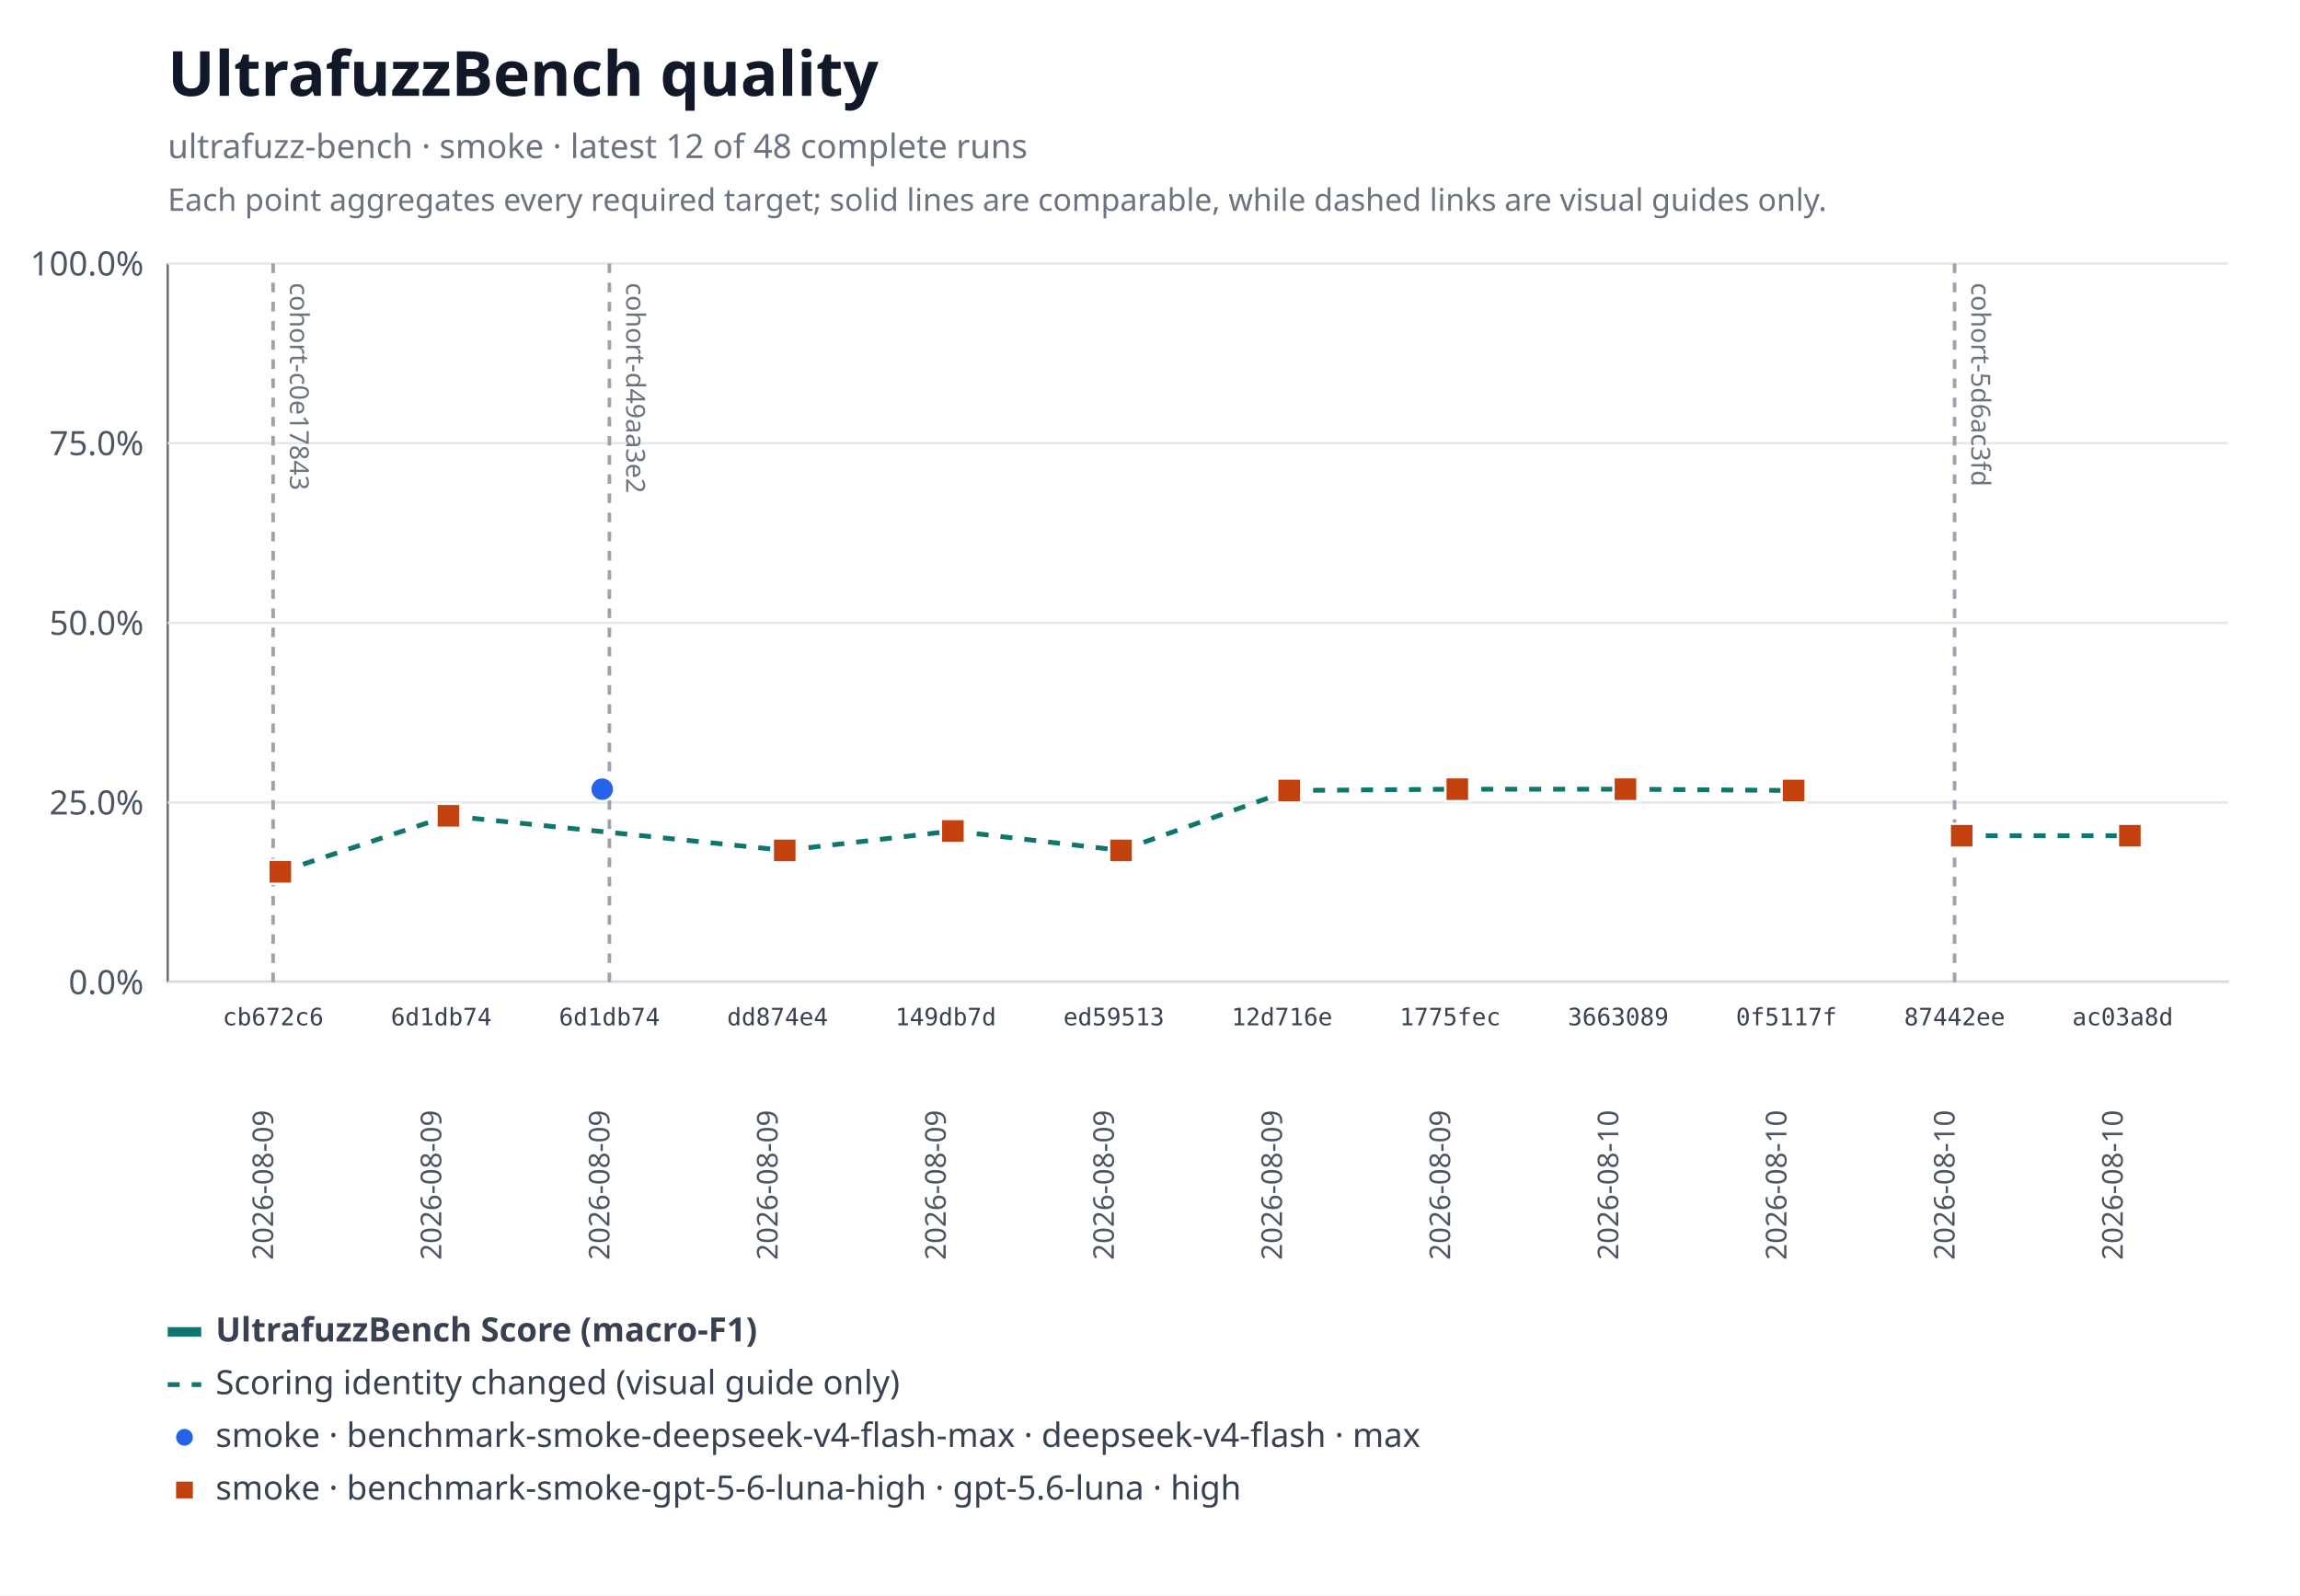
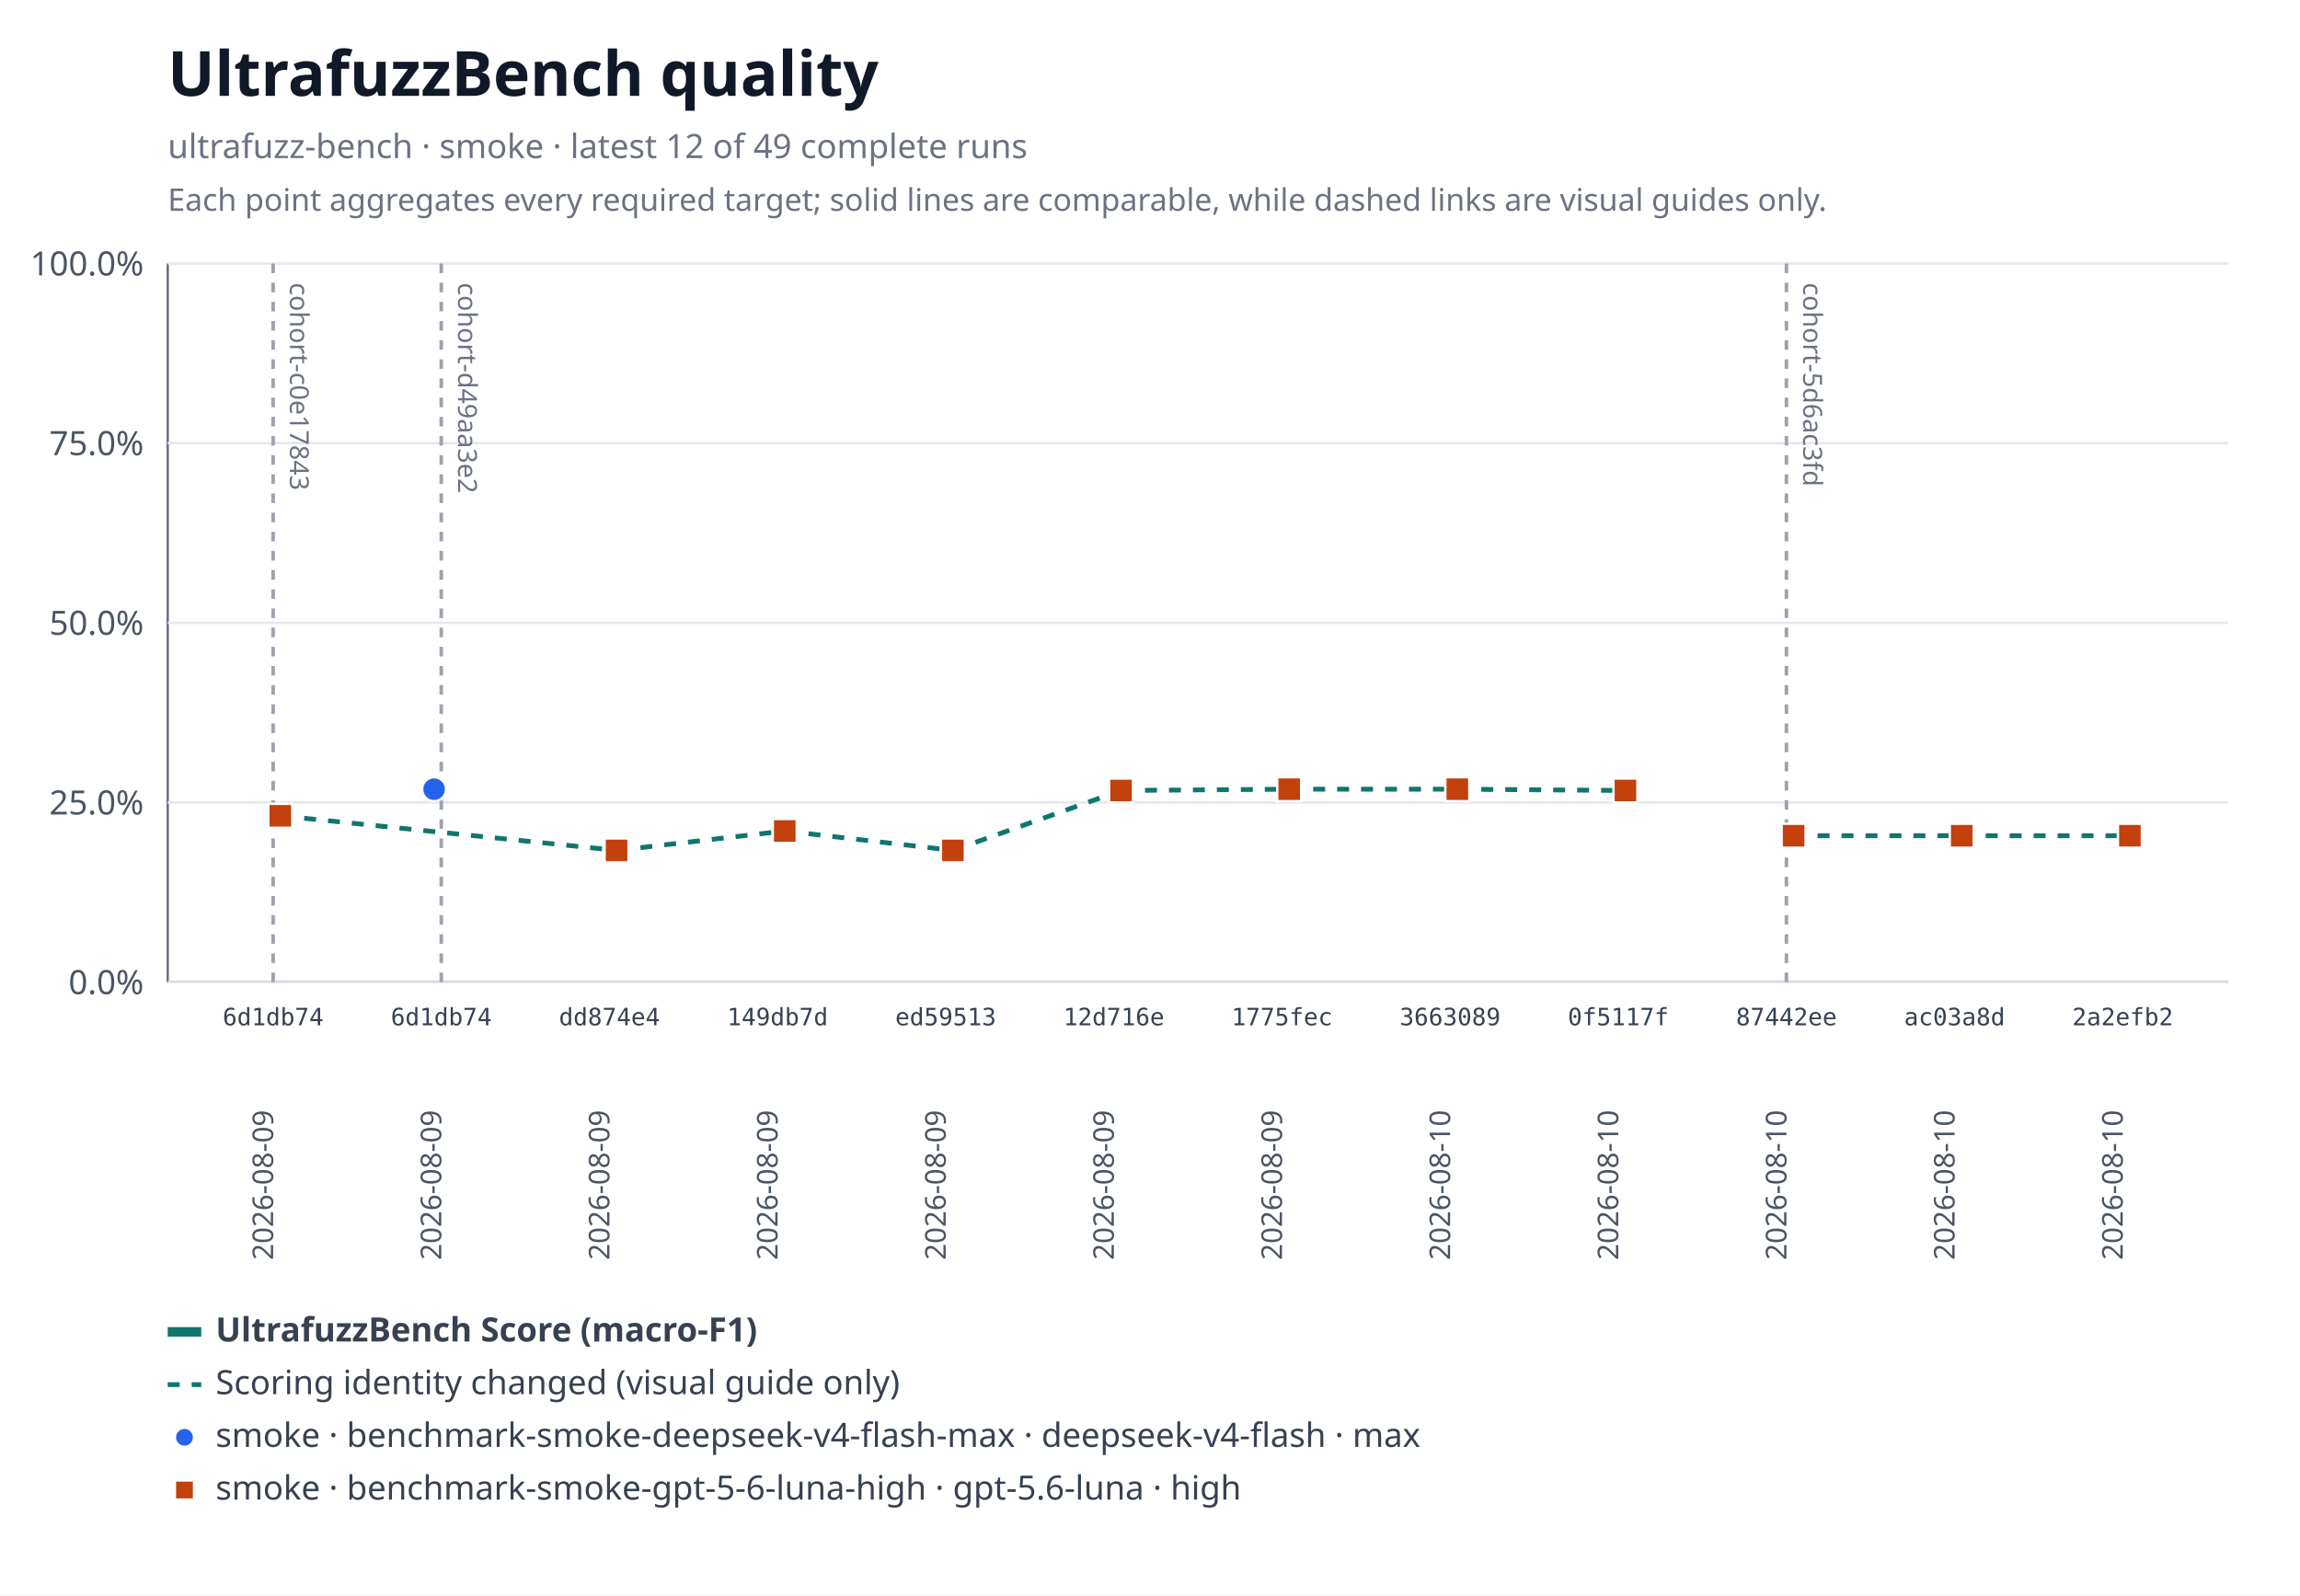
<svg xmlns="http://www.w3.org/2000/svg" xmlns:xlink="http://www.w3.org/1999/xlink" width="960" height="666" viewBox="0 0 960 666" role="img" aria-labelledby="title desc">
  <rect width="960" height="666" fill="#ffffff" />
  <text x="70" y="40" font-family="system-ui, sans-serif" font-size="26" font-weight="600" fill="#111827">UltrafuzzBench quality</text>
-   <text x="70" y="66" font-family="system-ui, sans-serif" font-size="14" fill="#6b7280">ultrafuzz-bench · smoke · latest 12 of 48 complete runs</text>
+   <text x="70" y="66" font-family="system-ui, sans-serif" font-size="14" fill="#6b7280">ultrafuzz-bench · smoke · latest 12 of 49 complete runs</text>
  <text x="70" y="88" font-family="system-ui, sans-serif" font-size="13" fill="#6b7280">Each point aggregates every required target; solid lines are comparable, while dashed links are visual guides only.</text>
  <line x1="70" y1="110" x2="70" y2="410" stroke="#6b7280" />
  <line x1="70" y1="410" x2="930" y2="410" stroke="#6b7280" />
  <line x1="70" y1="410" x2="930" y2="410" stroke="#e5e7eb" />
  <text x="60" y="415" text-anchor="end" font-family="system-ui, sans-serif" font-size="14" fill="#4b5563">0.0%</text>
  <line x1="70" y1="335" x2="930" y2="335" stroke="#e5e7eb" />
  <text x="60" y="340" text-anchor="end" font-family="system-ui, sans-serif" font-size="14" fill="#4b5563">25.0%</text>
  <line x1="70" y1="260" x2="930" y2="260" stroke="#e5e7eb" />
  <text x="60" y="265" text-anchor="end" font-family="system-ui, sans-serif" font-size="14" fill="#4b5563">50.0%</text>
  <line x1="70" y1="185" x2="930" y2="185" stroke="#e5e7eb" />
  <text x="60" y="190" text-anchor="end" font-family="system-ui, sans-serif" font-size="14" fill="#4b5563">75.0%</text>
  <line x1="70" y1="110" x2="930" y2="110" stroke="#e5e7eb" />
  <text x="60" y="115" text-anchor="end" font-family="system-ui, sans-serif" font-size="14" fill="#4b5563">100.0%</text>
  <g data-lineage-marker="cohort-c0e17843">
    <line x1="114" y1="110" x2="114" y2="410" stroke="#9ca3af" stroke-width="1.5" stroke-dasharray="4 4" />
    <text transform="translate(121,118) rotate(90)" text-anchor="start" font-family="system-ui, sans-serif" font-size="11" fill="#6b7280">cohort-c0e17843</text>
  </g>
  <g data-lineage-marker="cohort-d49aa3e2">
-     <line x1="254.36" y1="110" x2="254.36" y2="410" stroke="#9ca3af" stroke-width="1.5" stroke-dasharray="4 4" />
-     <text transform="translate(261.36,118) rotate(90)" text-anchor="start" font-family="system-ui, sans-serif" font-size="11" fill="#6b7280">cohort-d49aa3e2</text>
+     <line x1="184.18" y1="110" x2="184.18" y2="410" stroke="#9ca3af" stroke-width="1.5" stroke-dasharray="4 4" />
+     <text transform="translate(191.18,118) rotate(90)" text-anchor="start" font-family="system-ui, sans-serif" font-size="11" fill="#6b7280">cohort-d49aa3e2</text>
  </g>
  <g data-lineage-marker="cohort-5d6ac3fd">
-     <line x1="815.82" y1="110" x2="815.82" y2="410" stroke="#9ca3af" stroke-width="1.5" stroke-dasharray="4 4" />
-     <text transform="translate(822.82,118) rotate(90)" text-anchor="start" font-family="system-ui, sans-serif" font-size="11" fill="#6b7280">cohort-5d6ac3fd</text>
+     <line x1="745.64" y1="110" x2="745.64" y2="410" stroke="#9ca3af" stroke-width="1.5" stroke-dasharray="4 4" />
+     <text transform="translate(752.64,118) rotate(90)" text-anchor="start" font-family="system-ui, sans-serif" font-size="11" fill="#6b7280">cohort-5d6ac3fd</text>
  </g>
  <a href="https://github.com/monad-developers/ultrafuzz/commit/6d1db74df734ad9503069c86c6eea51eff51d569" xlink:href="https://github.com/monad-developers/ultrafuzz/commit/6d1db74df734ad9503069c86c6eea51eff51d569">
-     <circle data-metric="f1" data-profile="benchmark-smoke-deepseek-v4-flash-max" fill="#2563eb" stroke="#ffffff" stroke-width="1" cx="251.36" cy="329.44" r="5" />
+     <circle data-metric="f1" data-profile="benchmark-smoke-deepseek-v4-flash-max" fill="#2563eb" stroke="#ffffff" stroke-width="1" cx="181.18" cy="329.44" r="5" />
  </a>
-   <line data-metric="f1" data-profile="benchmark-smoke-gpt-5-6-luna-high" data-continuity="scoring-change" x1="117" y1="363.94" x2="187.18" y2="340.55" stroke="#0f766e" stroke-width="2" stroke-dasharray="5 5" />
-   <line data-metric="f1" data-profile="benchmark-smoke-gpt-5-6-luna-high" data-continuity="scoring-change" x1="187.18" y1="340.55" x2="327.55" y2="354.99" stroke="#0f766e" stroke-width="2" stroke-dasharray="5 5" />
-   <line data-metric="f1" data-profile="benchmark-smoke-gpt-5-6-luna-high" data-continuity="scoring-change" x1="327.55" y1="354.99" x2="397.73" y2="346.89" stroke="#0f766e" stroke-width="2" stroke-dasharray="5 5" />
-   <line data-metric="f1" data-profile="benchmark-smoke-gpt-5-6-luna-high" data-continuity="scoring-change" x1="397.73" y1="346.89" x2="467.91" y2="354.99" stroke="#0f766e" stroke-width="2" stroke-dasharray="5 5" />
-   <line data-metric="f1" data-profile="benchmark-smoke-gpt-5-6-luna-high" data-continuity="scoring-change" x1="467.91" y1="354.99" x2="538.09" y2="329.98" stroke="#0f766e" stroke-width="2" stroke-dasharray="5 5" />
-   <line data-metric="f1" data-profile="benchmark-smoke-gpt-5-6-luna-high" data-continuity="scoring-change" x1="538.09" y1="329.98" x2="608.27" y2="329.44" stroke="#0f766e" stroke-width="2" stroke-dasharray="5 5" />
-   <line data-metric="f1" data-profile="benchmark-smoke-gpt-5-6-luna-high" data-continuity="scoring-change" x1="608.27" y1="329.44" x2="678.45" y2="329.44" stroke="#0f766e" stroke-width="2" stroke-dasharray="5 5" />
-   <line data-metric="f1" data-profile="benchmark-smoke-gpt-5-6-luna-high" data-continuity="scoring-change" x1="678.45" y1="329.44" x2="748.64" y2="329.98" stroke="#0f766e" stroke-width="2" stroke-dasharray="5 5" />
+   <line data-metric="f1" data-profile="benchmark-smoke-gpt-5-6-luna-high" data-continuity="scoring-change" x1="117" y1="340.55" x2="257.36" y2="354.99" stroke="#0f766e" stroke-width="2" stroke-dasharray="5 5" />
+   <line data-metric="f1" data-profile="benchmark-smoke-gpt-5-6-luna-high" data-continuity="scoring-change" x1="257.36" y1="354.99" x2="327.55" y2="346.89" stroke="#0f766e" stroke-width="2" stroke-dasharray="5 5" />
+   <line data-metric="f1" data-profile="benchmark-smoke-gpt-5-6-luna-high" data-continuity="scoring-change" x1="327.55" y1="346.89" x2="397.73" y2="354.99" stroke="#0f766e" stroke-width="2" stroke-dasharray="5 5" />
+   <line data-metric="f1" data-profile="benchmark-smoke-gpt-5-6-luna-high" data-continuity="scoring-change" x1="397.73" y1="354.99" x2="467.91" y2="329.98" stroke="#0f766e" stroke-width="2" stroke-dasharray="5 5" />
+   <line data-metric="f1" data-profile="benchmark-smoke-gpt-5-6-luna-high" data-continuity="scoring-change" x1="467.91" y1="329.98" x2="538.09" y2="329.44" stroke="#0f766e" stroke-width="2" stroke-dasharray="5 5" />
+   <line data-metric="f1" data-profile="benchmark-smoke-gpt-5-6-luna-high" data-continuity="scoring-change" x1="538.09" y1="329.44" x2="608.27" y2="329.44" stroke="#0f766e" stroke-width="2" stroke-dasharray="5 5" />
+   <line data-metric="f1" data-profile="benchmark-smoke-gpt-5-6-luna-high" data-continuity="scoring-change" x1="608.27" y1="329.44" x2="678.45" y2="329.98" stroke="#0f766e" stroke-width="2" stroke-dasharray="5 5" />
+   <line data-metric="f1" data-profile="benchmark-smoke-gpt-5-6-luna-high" data-continuity="scoring-change" x1="748.64" y1="348.87" x2="818.82" y2="348.87" stroke="#0f766e" stroke-width="2" stroke-dasharray="5 5" />
  <line data-metric="f1" data-profile="benchmark-smoke-gpt-5-6-luna-high" data-continuity="scoring-change" x1="818.82" y1="348.87" x2="889" y2="348.87" stroke="#0f766e" stroke-width="2" stroke-dasharray="5 5" />
-   <a href="https://github.com/monad-developers/ultrafuzz/commit/cb672c67bbe1255a0c96dc2e89653e7422f2246b" xlink:href="https://github.com/monad-developers/ultrafuzz/commit/cb672c67bbe1255a0c96dc2e89653e7422f2246b">
-     <rect data-metric="f1" data-profile="benchmark-smoke-gpt-5-6-luna-high" fill="#c2410c" stroke="#ffffff" stroke-width="1" x="112" y="358.94" width="10" height="10" />
-   </a>
  <a href="https://github.com/monad-developers/ultrafuzz/commit/6d1db74df734ad9503069c86c6eea51eff51d569" xlink:href="https://github.com/monad-developers/ultrafuzz/commit/6d1db74df734ad9503069c86c6eea51eff51d569">
-     <rect data-metric="f1" data-profile="benchmark-smoke-gpt-5-6-luna-high" fill="#c2410c" stroke="#ffffff" stroke-width="1" x="182.18" y="335.55" width="10" height="10" />
+     <rect data-metric="f1" data-profile="benchmark-smoke-gpt-5-6-luna-high" fill="#c2410c" stroke="#ffffff" stroke-width="1" x="112" y="335.55" width="10" height="10" />
  </a>
  <a href="https://github.com/monad-developers/ultrafuzz/commit/dd874e457a279f9d3bb294c5dd34ce2c3bf920af" xlink:href="https://github.com/monad-developers/ultrafuzz/commit/dd874e457a279f9d3bb294c5dd34ce2c3bf920af">
-     <rect data-metric="f1" data-profile="benchmark-smoke-gpt-5-6-luna-high" fill="#c2410c" stroke="#ffffff" stroke-width="1" x="322.55" y="349.99" width="10" height="10" />
+     <rect data-metric="f1" data-profile="benchmark-smoke-gpt-5-6-luna-high" fill="#c2410c" stroke="#ffffff" stroke-width="1" x="252.36" y="349.99" width="10" height="10" />
  </a>
  <a href="https://github.com/monad-developers/ultrafuzz/commit/149db7d63ea95fb2114497205493891b66f9acf2" xlink:href="https://github.com/monad-developers/ultrafuzz/commit/149db7d63ea95fb2114497205493891b66f9acf2">
-     <rect data-metric="f1" data-profile="benchmark-smoke-gpt-5-6-luna-high" fill="#c2410c" stroke="#ffffff" stroke-width="1" x="392.73" y="341.89" width="10" height="10" />
+     <rect data-metric="f1" data-profile="benchmark-smoke-gpt-5-6-luna-high" fill="#c2410c" stroke="#ffffff" stroke-width="1" x="322.55" y="341.89" width="10" height="10" />
  </a>
  <a href="https://github.com/monad-developers/ultrafuzz/commit/ed5951333d778534fe65718aa660831062f74594" xlink:href="https://github.com/monad-developers/ultrafuzz/commit/ed5951333d778534fe65718aa660831062f74594">
-     <rect data-metric="f1" data-profile="benchmark-smoke-gpt-5-6-luna-high" fill="#c2410c" stroke="#ffffff" stroke-width="1" x="462.91" y="349.99" width="10" height="10" />
+     <rect data-metric="f1" data-profile="benchmark-smoke-gpt-5-6-luna-high" fill="#c2410c" stroke="#ffffff" stroke-width="1" x="392.73" y="349.99" width="10" height="10" />
  </a>
  <a href="https://github.com/monad-developers/ultrafuzz/commit/12d716e4a443c1e5149f9578c18ce78fa7e2cf4a" xlink:href="https://github.com/monad-developers/ultrafuzz/commit/12d716e4a443c1e5149f9578c18ce78fa7e2cf4a">
-     <rect data-metric="f1" data-profile="benchmark-smoke-gpt-5-6-luna-high" fill="#c2410c" stroke="#ffffff" stroke-width="1" x="533.09" y="324.98" width="10" height="10" />
+     <rect data-metric="f1" data-profile="benchmark-smoke-gpt-5-6-luna-high" fill="#c2410c" stroke="#ffffff" stroke-width="1" x="462.91" y="324.98" width="10" height="10" />
  </a>
  <a href="https://github.com/monad-developers/ultrafuzz/commit/1775fecff1b1f44bebfe5b1b9f37de3928b673f0" xlink:href="https://github.com/monad-developers/ultrafuzz/commit/1775fecff1b1f44bebfe5b1b9f37de3928b673f0">
+     <rect data-metric="f1" data-profile="benchmark-smoke-gpt-5-6-luna-high" fill="#c2410c" stroke="#ffffff" stroke-width="1" x="533.09" y="324.44" width="10" height="10" />
+   </a>
+   <a href="https://github.com/monad-developers/ultrafuzz/commit/36630895d06dcd106e0d01d52fc5f0b1869162ae" xlink:href="https://github.com/monad-developers/ultrafuzz/commit/36630895d06dcd106e0d01d52fc5f0b1869162ae">
    <rect data-metric="f1" data-profile="benchmark-smoke-gpt-5-6-luna-high" fill="#c2410c" stroke="#ffffff" stroke-width="1" x="603.27" y="324.44" width="10" height="10" />
  </a>
-   <a href="https://github.com/monad-developers/ultrafuzz/commit/36630895d06dcd106e0d01d52fc5f0b1869162ae" xlink:href="https://github.com/monad-developers/ultrafuzz/commit/36630895d06dcd106e0d01d52fc5f0b1869162ae">
-     <rect data-metric="f1" data-profile="benchmark-smoke-gpt-5-6-luna-high" fill="#c2410c" stroke="#ffffff" stroke-width="1" x="673.45" y="324.44" width="10" height="10" />
-   </a>
  <a href="https://github.com/monad-developers/ultrafuzz/commit/0f5117fb8cfae7f0b91242a1f00400d92f01ed00" xlink:href="https://github.com/monad-developers/ultrafuzz/commit/0f5117fb8cfae7f0b91242a1f00400d92f01ed00">
-     <rect data-metric="f1" data-profile="benchmark-smoke-gpt-5-6-luna-high" fill="#c2410c" stroke="#ffffff" stroke-width="1" x="743.64" y="324.98" width="10" height="10" />
+     <rect data-metric="f1" data-profile="benchmark-smoke-gpt-5-6-luna-high" fill="#c2410c" stroke="#ffffff" stroke-width="1" x="673.45" y="324.98" width="10" height="10" />
  </a>
  <a href="https://github.com/monad-developers/ultrafuzz/commit/87442ee870d781f388a7e4448113a8b463adf272" xlink:href="https://github.com/monad-developers/ultrafuzz/commit/87442ee870d781f388a7e4448113a8b463adf272">
+     <rect data-metric="f1" data-profile="benchmark-smoke-gpt-5-6-luna-high" fill="#c2410c" stroke="#ffffff" stroke-width="1" x="743.64" y="343.87" width="10" height="10" />
+   </a>
+   <a href="https://github.com/monad-developers/ultrafuzz/commit/ac03a8dda1e70227d1b5c05e736fb5dadc70049e" xlink:href="https://github.com/monad-developers/ultrafuzz/commit/ac03a8dda1e70227d1b5c05e736fb5dadc70049e">
    <rect data-metric="f1" data-profile="benchmark-smoke-gpt-5-6-luna-high" fill="#c2410c" stroke="#ffffff" stroke-width="1" x="813.82" y="343.87" width="10" height="10" />
  </a>
-   <a href="https://github.com/monad-developers/ultrafuzz/commit/ac03a8dda1e70227d1b5c05e736fb5dadc70049e" xlink:href="https://github.com/monad-developers/ultrafuzz/commit/ac03a8dda1e70227d1b5c05e736fb5dadc70049e">
+   <a href="https://github.com/monad-developers/ultrafuzz/commit/2a2efb24e50f356d9a349096e2415b27f9962c0b" xlink:href="https://github.com/monad-developers/ultrafuzz/commit/2a2efb24e50f356d9a349096e2415b27f9962c0b">
    <rect data-metric="f1" data-profile="benchmark-smoke-gpt-5-6-luna-high" fill="#c2410c" stroke="#ffffff" stroke-width="1" x="884" y="343.87" width="10" height="10" />
  </a>
-   <text x="114" y="428" text-anchor="middle" font-family="ui-monospace, monospace" font-size="10" fill="#374151">cb672c6</text>
+   <text x="114" y="428" text-anchor="middle" font-family="ui-monospace, monospace" font-size="10" fill="#374151">6d1db74</text>
  <text transform="translate(114,526) rotate(-90)" text-anchor="start" font-family="system-ui, sans-serif" font-size="12" fill="#4b5563">2026-08-09</text>
  <text x="184.18" y="428" text-anchor="middle" font-family="ui-monospace, monospace" font-size="10" fill="#374151">6d1db74</text>
  <text transform="translate(184.18,526) rotate(-90)" text-anchor="start" font-family="system-ui, sans-serif" font-size="12" fill="#4b5563">2026-08-09</text>
-   <text x="254.36" y="428" text-anchor="middle" font-family="ui-monospace, monospace" font-size="10" fill="#374151">6d1db74</text>
+   <text x="254.36" y="428" text-anchor="middle" font-family="ui-monospace, monospace" font-size="10" fill="#374151">dd874e4</text>
  <text transform="translate(254.36,526) rotate(-90)" text-anchor="start" font-family="system-ui, sans-serif" font-size="12" fill="#4b5563">2026-08-09</text>
-   <text x="324.55" y="428" text-anchor="middle" font-family="ui-monospace, monospace" font-size="10" fill="#374151">dd874e4</text>
+   <text x="324.55" y="428" text-anchor="middle" font-family="ui-monospace, monospace" font-size="10" fill="#374151">149db7d</text>
  <text transform="translate(324.55,526) rotate(-90)" text-anchor="start" font-family="system-ui, sans-serif" font-size="12" fill="#4b5563">2026-08-09</text>
-   <text x="394.73" y="428" text-anchor="middle" font-family="ui-monospace, monospace" font-size="10" fill="#374151">149db7d</text>
+   <text x="394.73" y="428" text-anchor="middle" font-family="ui-monospace, monospace" font-size="10" fill="#374151">ed59513</text>
  <text transform="translate(394.73,526) rotate(-90)" text-anchor="start" font-family="system-ui, sans-serif" font-size="12" fill="#4b5563">2026-08-09</text>
-   <text x="464.91" y="428" text-anchor="middle" font-family="ui-monospace, monospace" font-size="10" fill="#374151">ed59513</text>
+   <text x="464.91" y="428" text-anchor="middle" font-family="ui-monospace, monospace" font-size="10" fill="#374151">12d716e</text>
  <text transform="translate(464.91,526) rotate(-90)" text-anchor="start" font-family="system-ui, sans-serif" font-size="12" fill="#4b5563">2026-08-09</text>
-   <text x="535.09" y="428" text-anchor="middle" font-family="ui-monospace, monospace" font-size="10" fill="#374151">12d716e</text>
+   <text x="535.09" y="428" text-anchor="middle" font-family="ui-monospace, monospace" font-size="10" fill="#374151">1775fec</text>
  <text transform="translate(535.09,526) rotate(-90)" text-anchor="start" font-family="system-ui, sans-serif" font-size="12" fill="#4b5563">2026-08-09</text>
-   <text x="605.27" y="428" text-anchor="middle" font-family="ui-monospace, monospace" font-size="10" fill="#374151">1775fec</text>
-   <text transform="translate(605.27,526) rotate(-90)" text-anchor="start" font-family="system-ui, sans-serif" font-size="12" fill="#4b5563">2026-08-09</text>
-   <text x="675.45" y="428" text-anchor="middle" font-family="ui-monospace, monospace" font-size="10" fill="#374151">3663089</text>
+   <text x="605.27" y="428" text-anchor="middle" font-family="ui-monospace, monospace" font-size="10" fill="#374151">3663089</text>
+   <text transform="translate(605.27,526) rotate(-90)" text-anchor="start" font-family="system-ui, sans-serif" font-size="12" fill="#4b5563">2026-08-10</text>
+   <text x="675.45" y="428" text-anchor="middle" font-family="ui-monospace, monospace" font-size="10" fill="#374151">0f5117f</text>
  <text transform="translate(675.45,526) rotate(-90)" text-anchor="start" font-family="system-ui, sans-serif" font-size="12" fill="#4b5563">2026-08-10</text>
-   <text x="745.64" y="428" text-anchor="middle" font-family="ui-monospace, monospace" font-size="10" fill="#374151">0f5117f</text>
+   <text x="745.64" y="428" text-anchor="middle" font-family="ui-monospace, monospace" font-size="10" fill="#374151">87442ee</text>
  <text transform="translate(745.64,526) rotate(-90)" text-anchor="start" font-family="system-ui, sans-serif" font-size="12" fill="#4b5563">2026-08-10</text>
-   <text x="815.82" y="428" text-anchor="middle" font-family="ui-monospace, monospace" font-size="10" fill="#374151">87442ee</text>
+   <text x="815.82" y="428" text-anchor="middle" font-family="ui-monospace, monospace" font-size="10" fill="#374151">ac03a8d</text>
  <text transform="translate(815.82,526) rotate(-90)" text-anchor="start" font-family="system-ui, sans-serif" font-size="12" fill="#4b5563">2026-08-10</text>
-   <text x="886" y="428" text-anchor="middle" font-family="ui-monospace, monospace" font-size="10" fill="#374151">ac03a8d</text>
+   <text x="886" y="428" text-anchor="middle" font-family="ui-monospace, monospace" font-size="10" fill="#374151">2a2efb2</text>
  <text transform="translate(886,526) rotate(-90)" text-anchor="start" font-family="system-ui, sans-serif" font-size="12" fill="#4b5563">2026-08-10</text>
  <line x1="70" y1="556" x2="84" y2="556" stroke="#0f766e" stroke-width="4" />
  <text x="90" y="560" font-family="system-ui, sans-serif" font-size="14" font-weight="600" fill="#374151">UltrafuzzBench Score (macro-F1)</text>
  <line x1="70" y1="578" x2="84" y2="578" stroke="#0f766e" stroke-width="2" stroke-dasharray="5 5" />
  <text x="90" y="582" font-family="system-ui, sans-serif" font-size="14" fill="#374151">Scoring identity changed (visual guide only)</text>
  <circle fill="#2563eb" stroke="#ffffff" stroke-width="1" cx="77" cy="600" r="4" />
  <text x="90" y="604" font-family="system-ui, sans-serif" font-size="14" fill="#374151">smoke · benchmark-smoke-deepseek-v4-flash-max · deepseek-v4-flash · max</text>
  <rect fill="#c2410c" stroke="#ffffff" stroke-width="1" x="73" y="618" width="8" height="8" />
  <text x="90" y="626" font-family="system-ui, sans-serif" font-size="14" fill="#374151">smoke · benchmark-smoke-gpt-5-6-luna-high · gpt-5.6-luna · high</text>
</svg>
